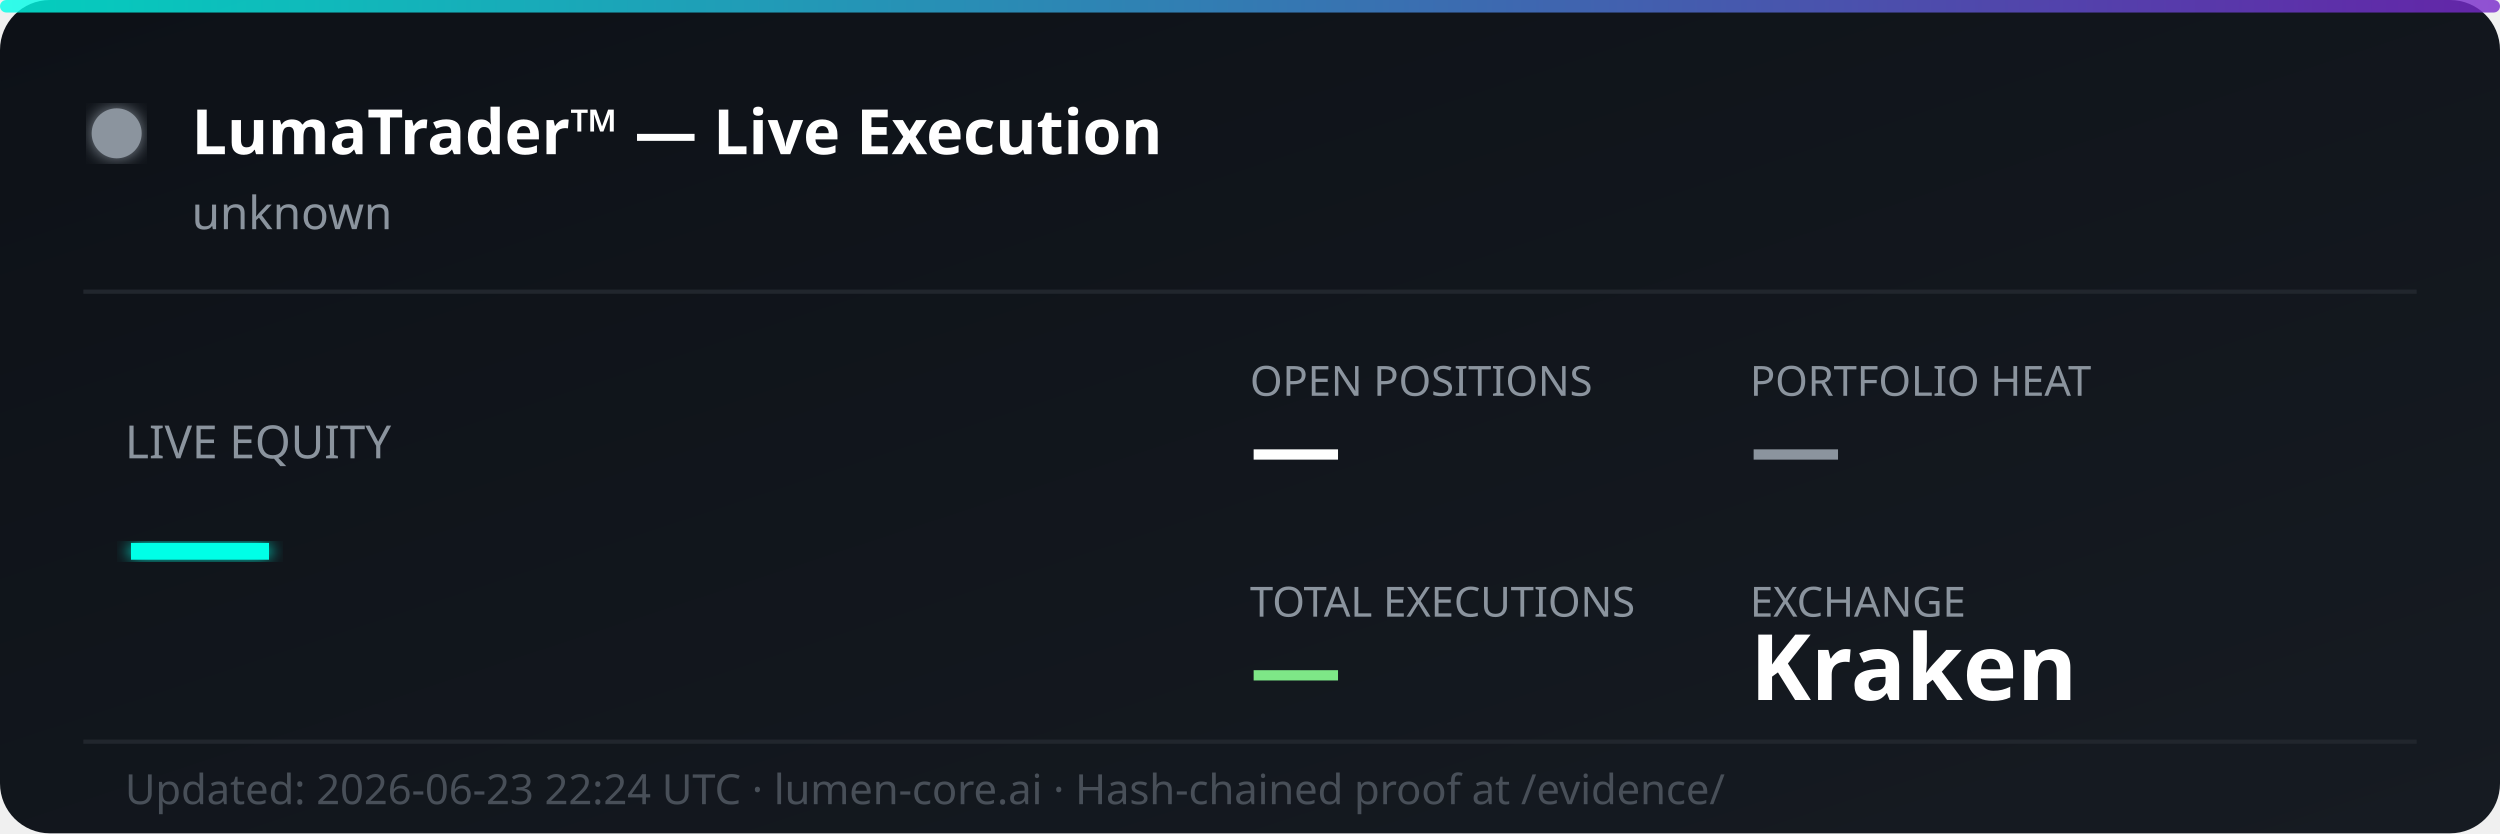
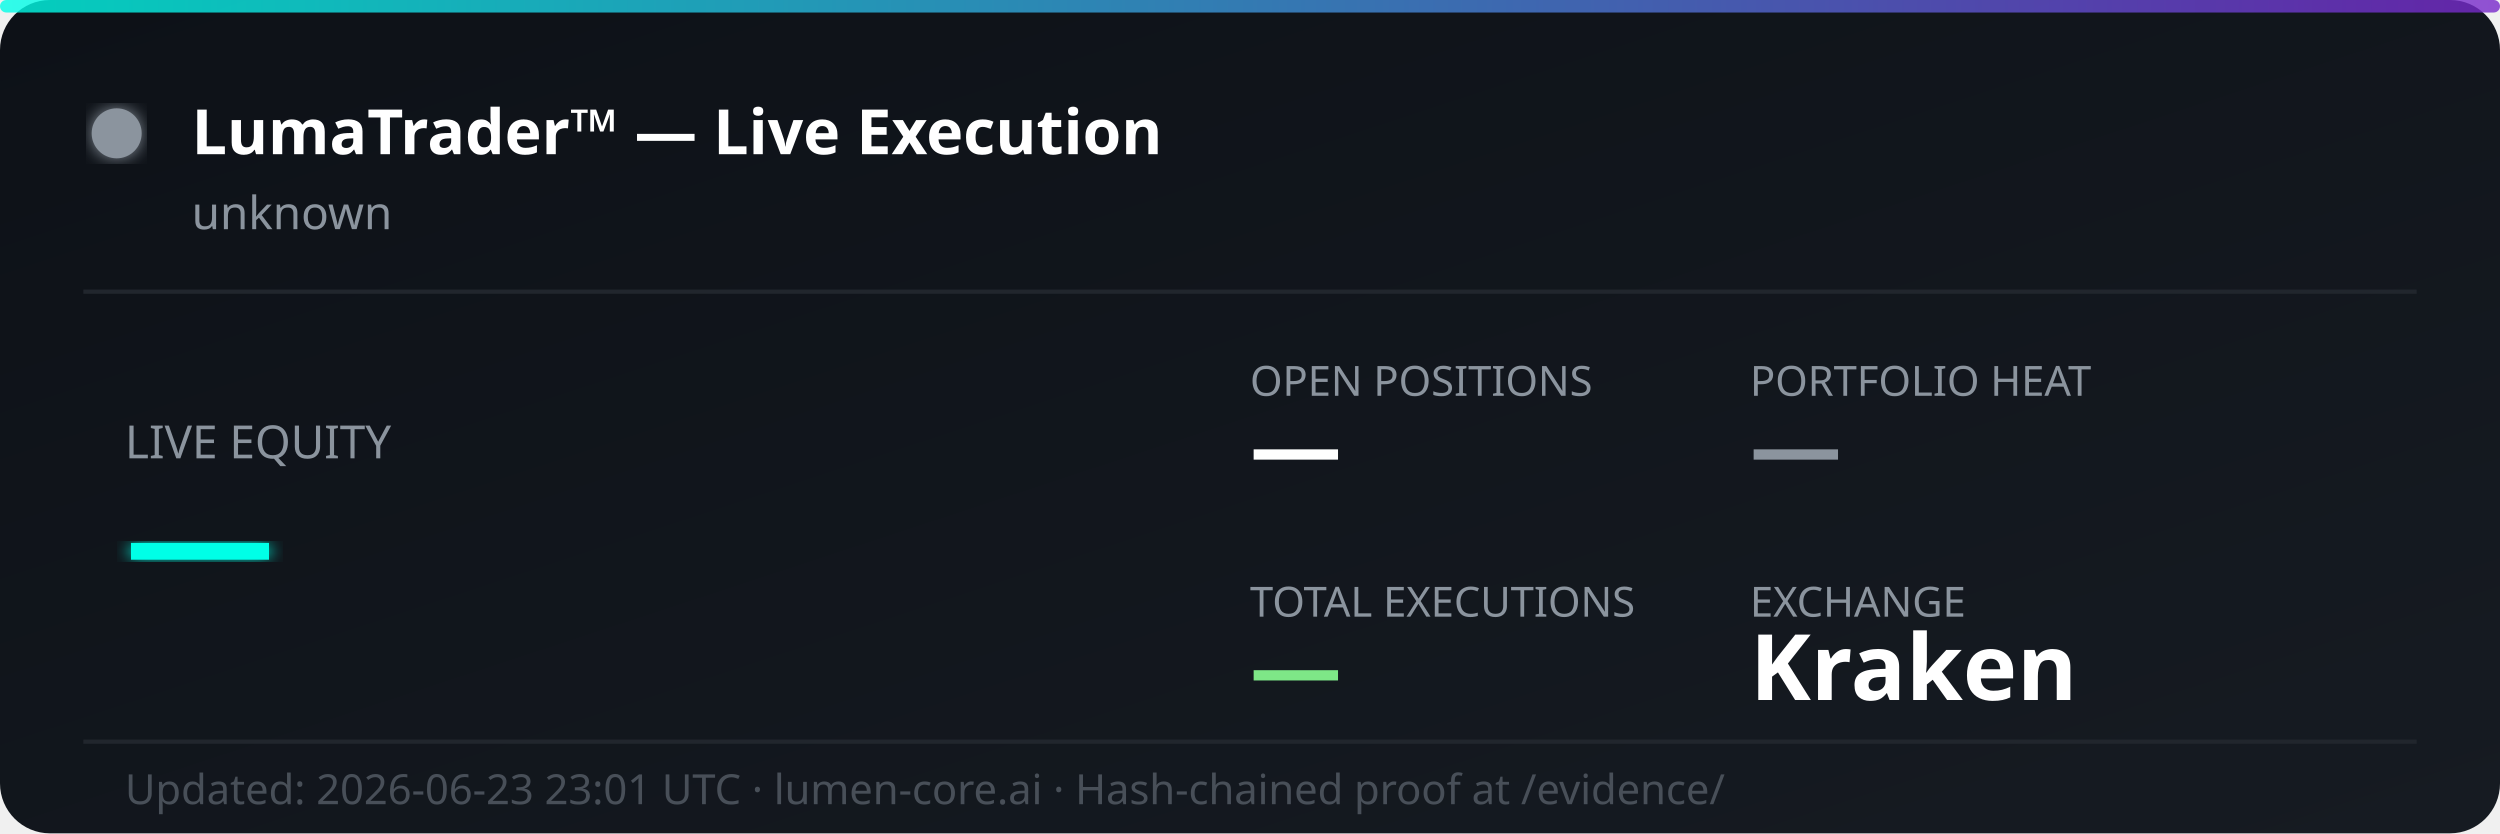
<svg xmlns="http://www.w3.org/2000/svg" width="600" height="200" viewBox="0 0 600 200" fill="none">
  <defs>
    <linearGradient id="bg" x1="0%" y1="0%" x2="100%" y2="100%">
      <stop offset="0%" style="stop-color:#0d1117;stop-opacity:1" />
      <stop offset="100%" style="stop-color:#161b22;stop-opacity:1" />
    </linearGradient>
    <linearGradient id="accent" x1="0%" y1="0%" x2="100%" y2="0%">
      <stop offset="0%" style="stop-color:#00ffe7;stop-opacity:0.8" />
      <stop offset="100%" style="stop-color:#7928ca;stop-opacity:0.8" />
    </linearGradient>
    <filter id="glow">
      <feGaussianBlur stdDeviation="2" result="coloredBlur" />
      <feMerge>
        <feMergeNode in="coloredBlur" />
        <feMergeNode in="SourceGraphic" />
      </feMerge>
    </filter>
  </defs>
  <rect width="600" height="200" rx="12" fill="url(#bg)" />
  <rect width="600" height="3" rx="1.5" fill="url(#accent)" />
  <circle cx="28" cy="32" r="6" fill="#8b949e" filter="url(#glow)">
    <animate attributeName="opacity" values="1;0.3;1" dur="2s" repeatCount="indefinite" />
  </circle>
  <text x="46" y="37" font-family="'Segoe UI', system-ui, sans-serif" font-size="15" font-weight="700" fill="#ffffff">LumaTrader™ — Live Execution</text>
  <text x="46" y="55" font-family="'Segoe UI', system-ui, sans-serif" font-size="11" fill="#8b949e">unknown</text>
  <line x1="20" y1="70" x2="580" y2="70" stroke="#21262d" stroke-width="1" />
  <text x="30" y="110" font-family="'Segoe UI', system-ui, sans-serif" font-size="11" fill="#8b949e">LIVE EQUITY</text>
  <text x="30" y="142" font-family="'Segoe UI', system-ui, sans-serif" font-size="36" font-weight="800" fill="#00ffe7" filter="url(#glow)">—</text>
  <text x="300" y="95" font-family="'Segoe UI', system-ui, sans-serif" font-size="10" fill="#8b949e">OPEN POSITIONS</text>
  <text x="300" y="115" font-family="'Segoe UI', system-ui, sans-serif" font-size="22" font-weight="700" fill="#ffffff">—</text>
  <text x="420" y="95" font-family="'Segoe UI', system-ui, sans-serif" font-size="10" fill="#8b949e">PORTFOLIO HEAT</text>
  <text x="420" y="115" font-family="'Segoe UI', system-ui, sans-serif" font-size="22" font-weight="700" fill="#8b949e">—</text>
  <text x="300" y="148" font-family="'Segoe UI', system-ui, sans-serif" font-size="10" fill="#8b949e">TOTAL EXECUTIONS</text>
  <text x="300" y="168" font-family="'Segoe UI', system-ui, sans-serif" font-size="22" font-weight="700" fill="#7ee787">—</text>
  <text x="420" y="148" font-family="'Segoe UI', system-ui, sans-serif" font-size="10" fill="#8b949e">EXCHANGE</text>
  <text x="420" y="168" font-family="'Segoe UI', system-ui, sans-serif" font-size="22" font-weight="700" fill="#ffffff">Kraken</text>
  <line x1="20" y1="178" x2="580" y2="178" stroke="#21262d" stroke-width="1" />
-   <text x="30" y="193" font-family="'Segoe UI', system-ui, sans-serif" font-size="10" fill="#484f58">Updated: 2026-06-23 22:24 UTC · lumen-core.ai · Hash-chained proof at /evidence/</text>
+   <text x="30" y="193" font-family="'Segoe UI', system-ui, sans-serif" font-size="10" fill="#484f58">Updated: 2026-06-23 23:01 UTC · lumen-core.ai · Hash-chained proof at /evidence/</text>
</svg>
